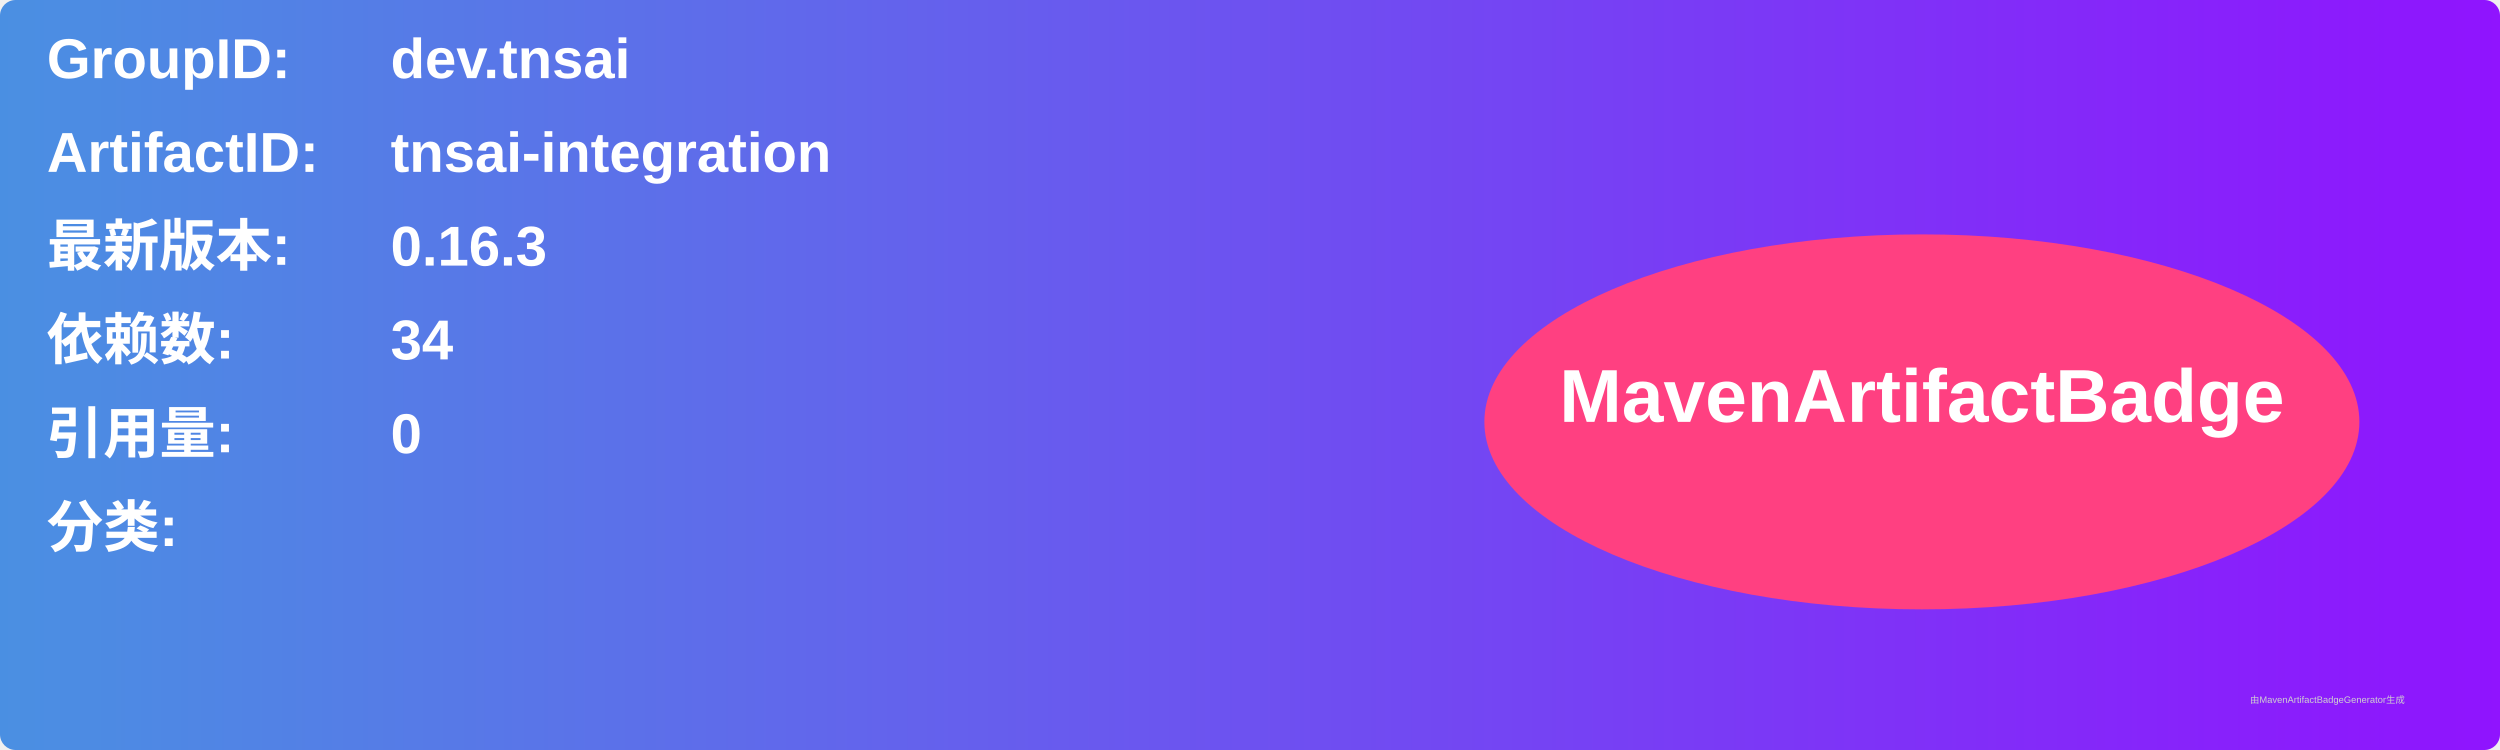
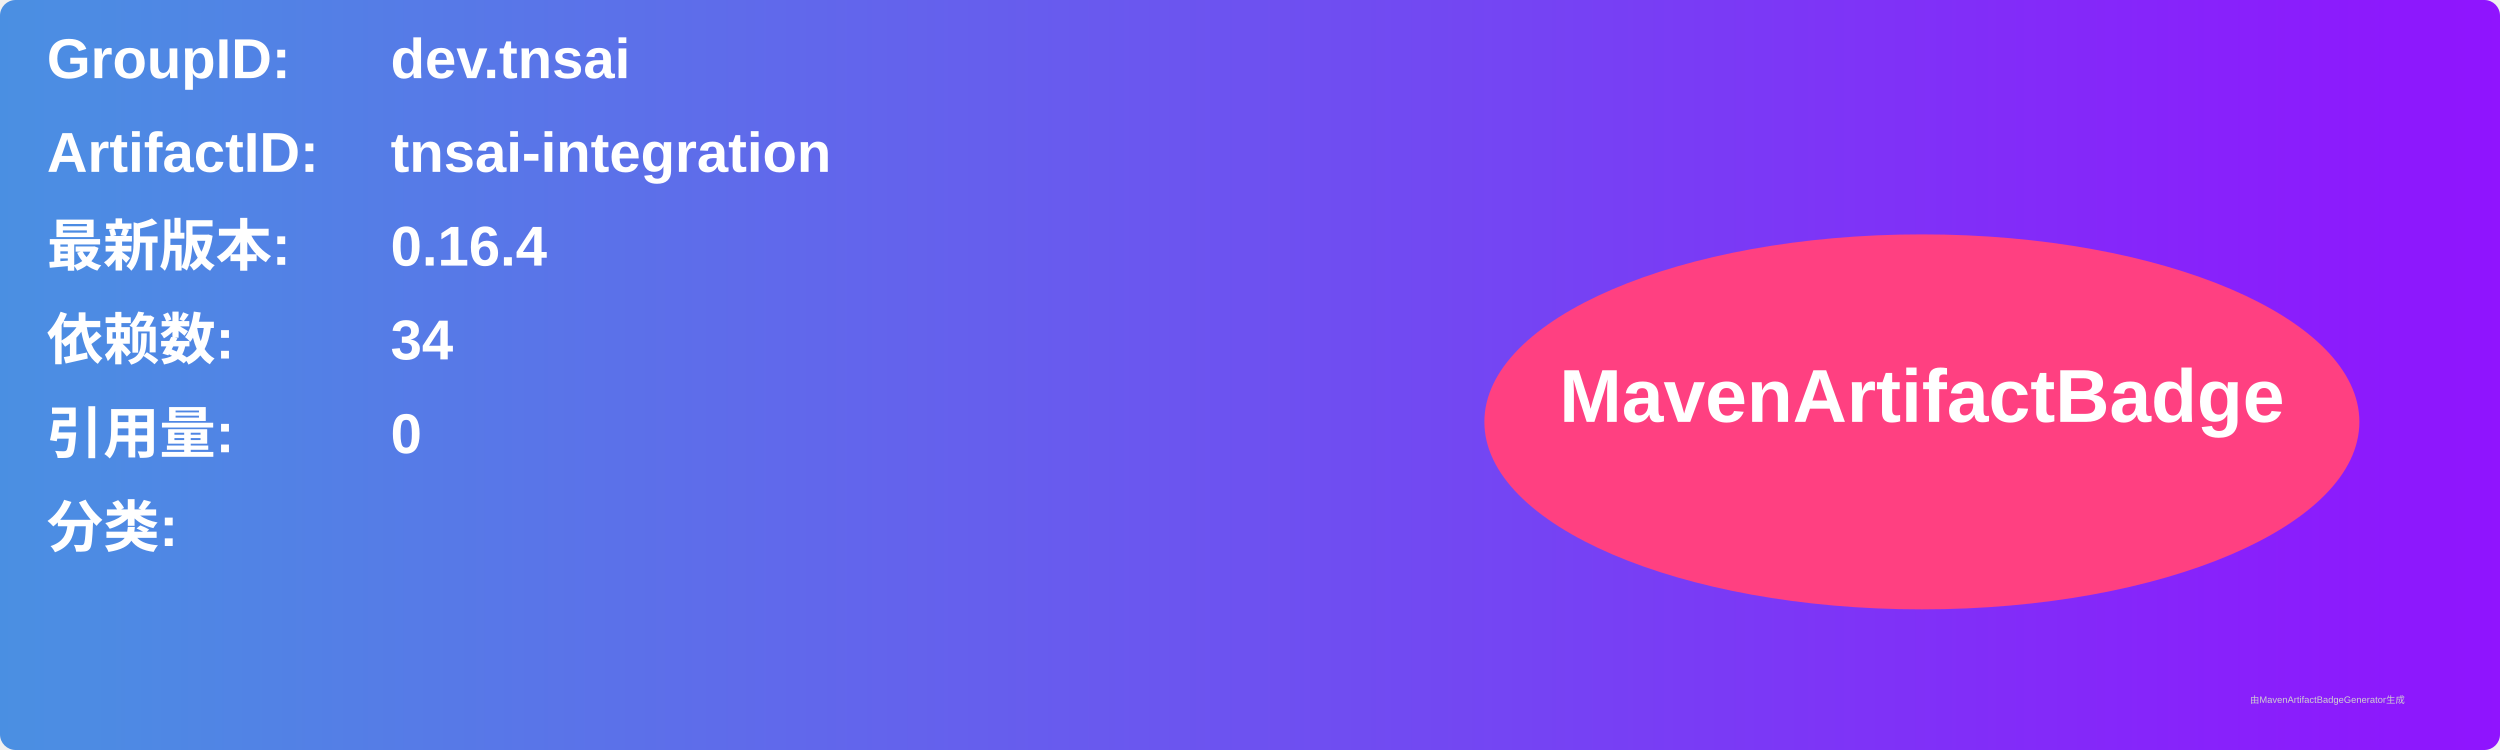
<svg xmlns="http://www.w3.org/2000/svg" width="800" height="240" viewBox="0 0 800 240">
  <linearGradient id="grad" x1="0%" y1="0%" x2="100%" y2="0%">
    <stop offset="0%" stop-color="#4a90e2" />
    <stop offset="100%" stop-color="#9013fe" />
  </linearGradient>
  <rect width="100%" height="100%" rx="5" ry="5" fill="url(#grad)" />
  <g transform="translate(15, 15)">
    <text x="0" y="10" font-family="Arial" font-size="18" fill="white" font-weight="bold" width="260">GroupID:</text>
    <text x="110" y="10" font-family="Arial" font-size="18" fill="white" font-weight="bold" width="460">dev.tnsai</text>
    <text x="0" y="40" font-family="Arial" font-size="18" fill="white" font-weight="bold" width="260">ArtifactID:</text>
    <text x="110" y="40" font-family="Arial" font-size="18" fill="white" font-weight="bold" width="460">tnsai-integration</text>
    <text x="0" y="70" font-family="Arial" font-size="18" fill="white" font-weight="bold">最新版本:</text>
    <text x="110" y="70" font-family="Arial" font-size="18" fill="white" font-weight="bold">
-       <tspan font-weight="bold">0.16.3</tspan>
+       <tspan font-weight="bold">0.16.4</tspan>
    </text>
    <text x="0" y="100" font-family="Arial" font-size="18" fill="white" font-weight="bold">依赖数: </text>
    <text x="110" y="100" font-family="Arial" font-size="18" fill="white">
      <tspan font-weight="bold">34</tspan>
    </text>
    <text x="0" y="130" font-family="Arial" font-size="18" fill="white" font-weight="bold">引用量: </text>
    <text x="110" y="130" font-family="Arial" font-size="18" fill="white">
      <tspan font-weight="bold">0</tspan>
    </text>
    <text x="0" y="160" font-family="Arial" font-size="18" fill="white" font-weight="bold">分类:</text>
    <text x="10" y="190" font-family="Arial" font-size="10" fill="white">
      <tspan font-weight="bold" />
    </text>
    <ellipse cx="600" cy="120" rx="140" ry="60" fill="#ff4081" />
    <text x="600" y="120" text-anchor="middle" font-family="Arial" font-size="24" fill="white" font-weight="bold">MavenArtifactBadge</text>
  </g>
  <text x="720" y="225" font-family="Arial" font-size="3" fill="#d0d0d0">由MavenArtifactBadgeGenerator生成</text>
</svg>
